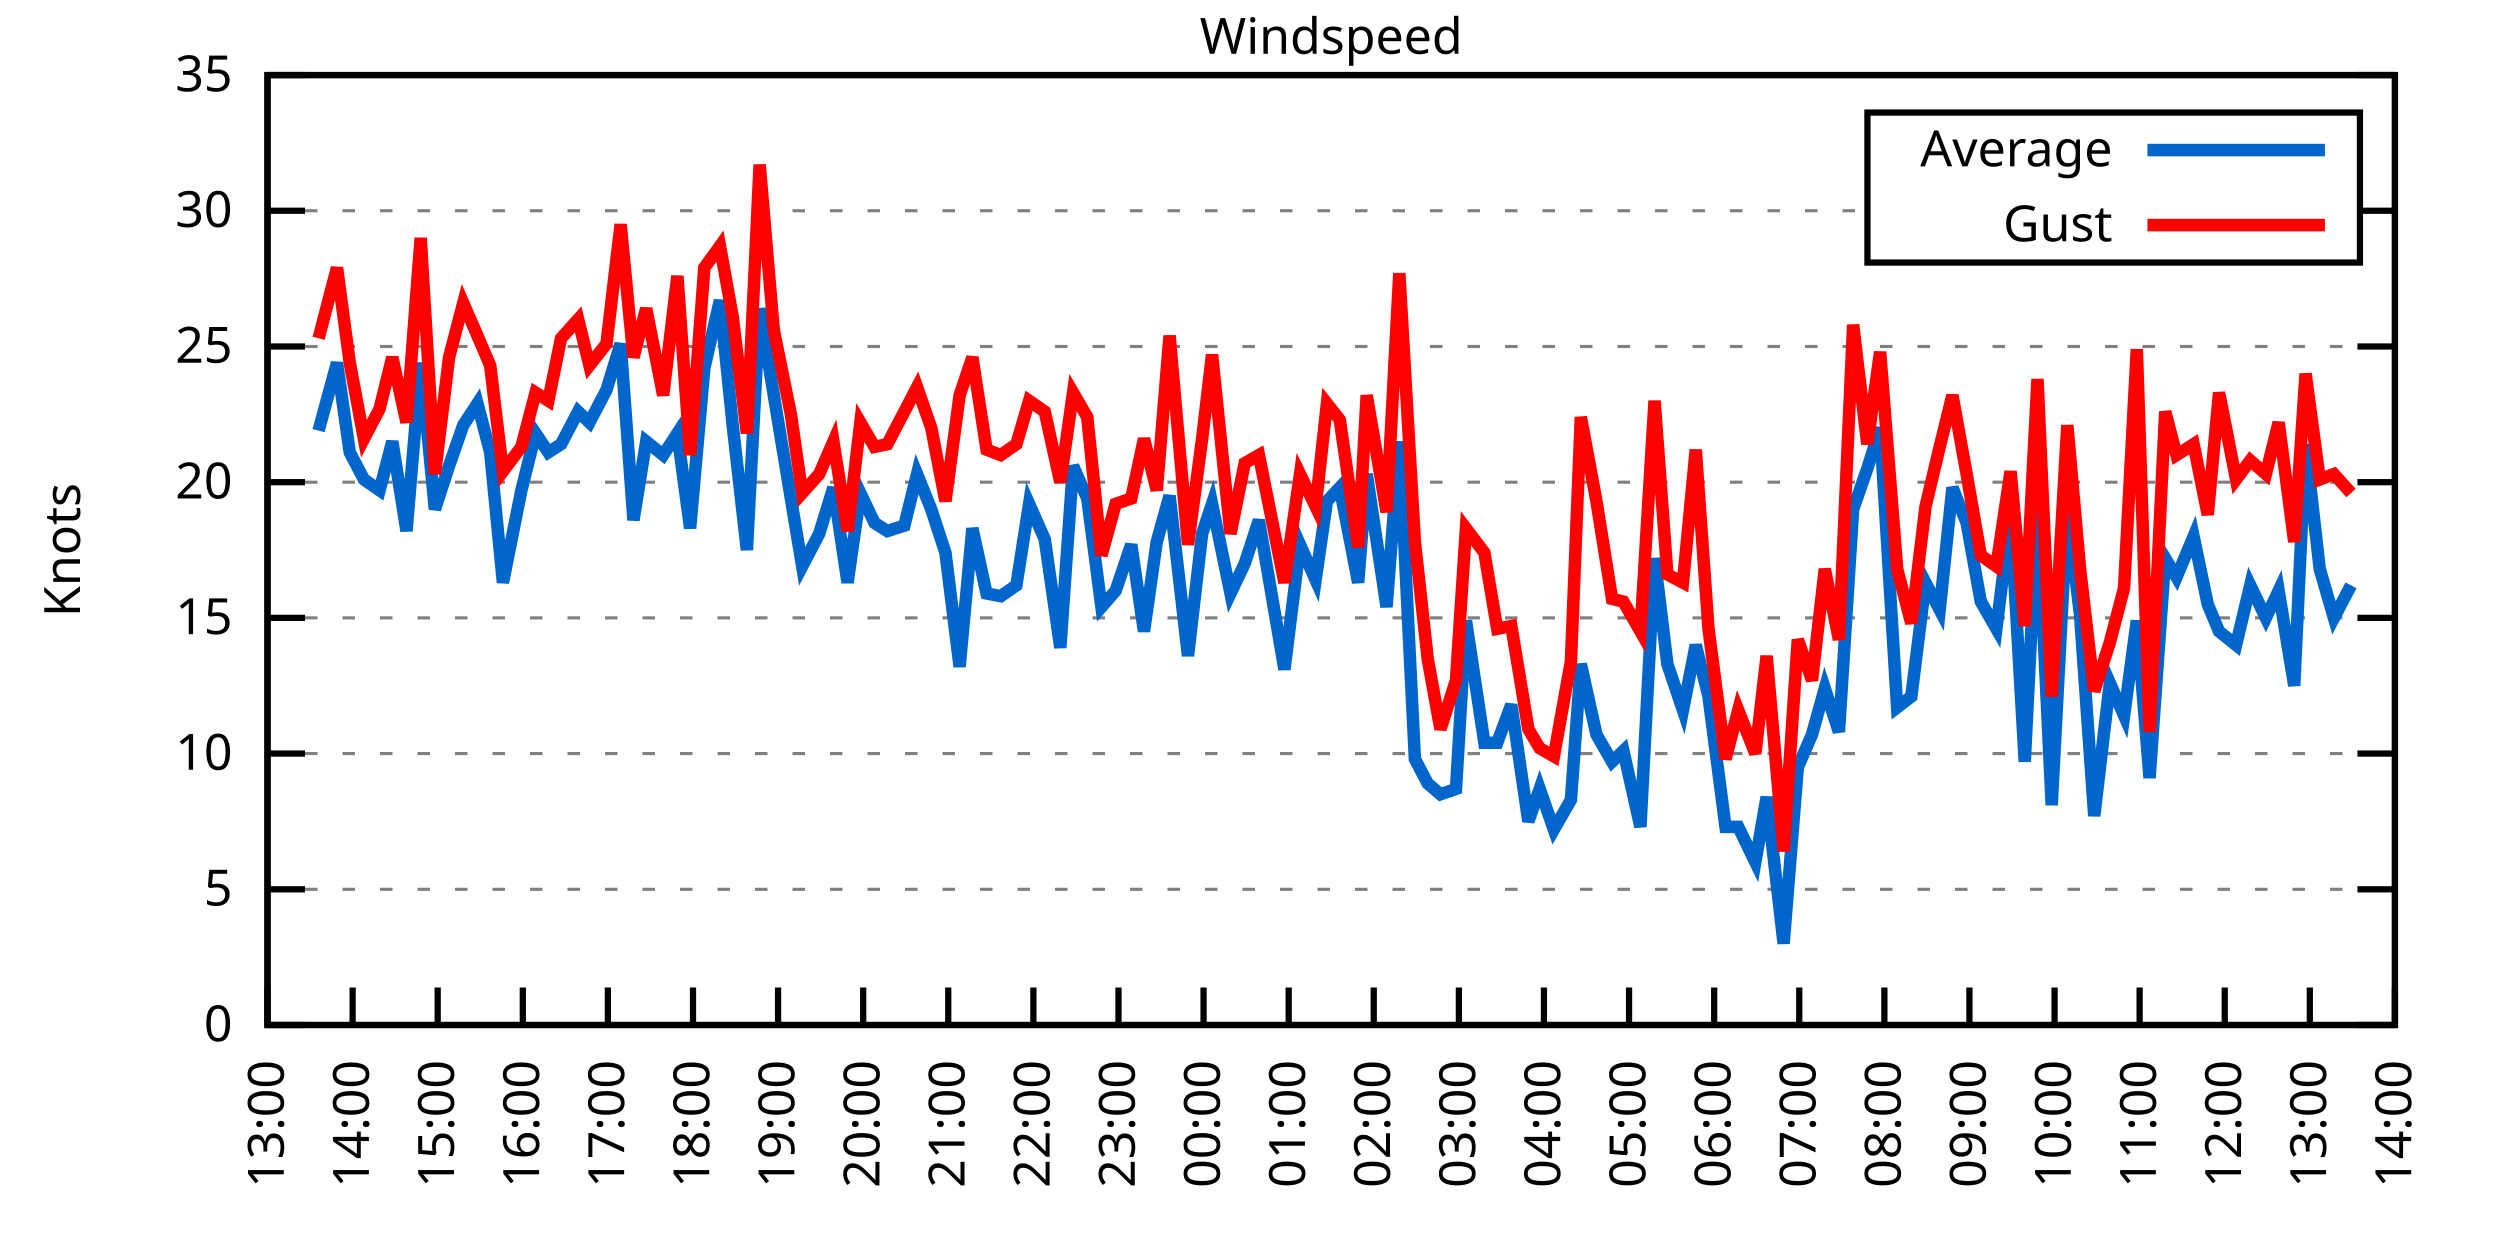
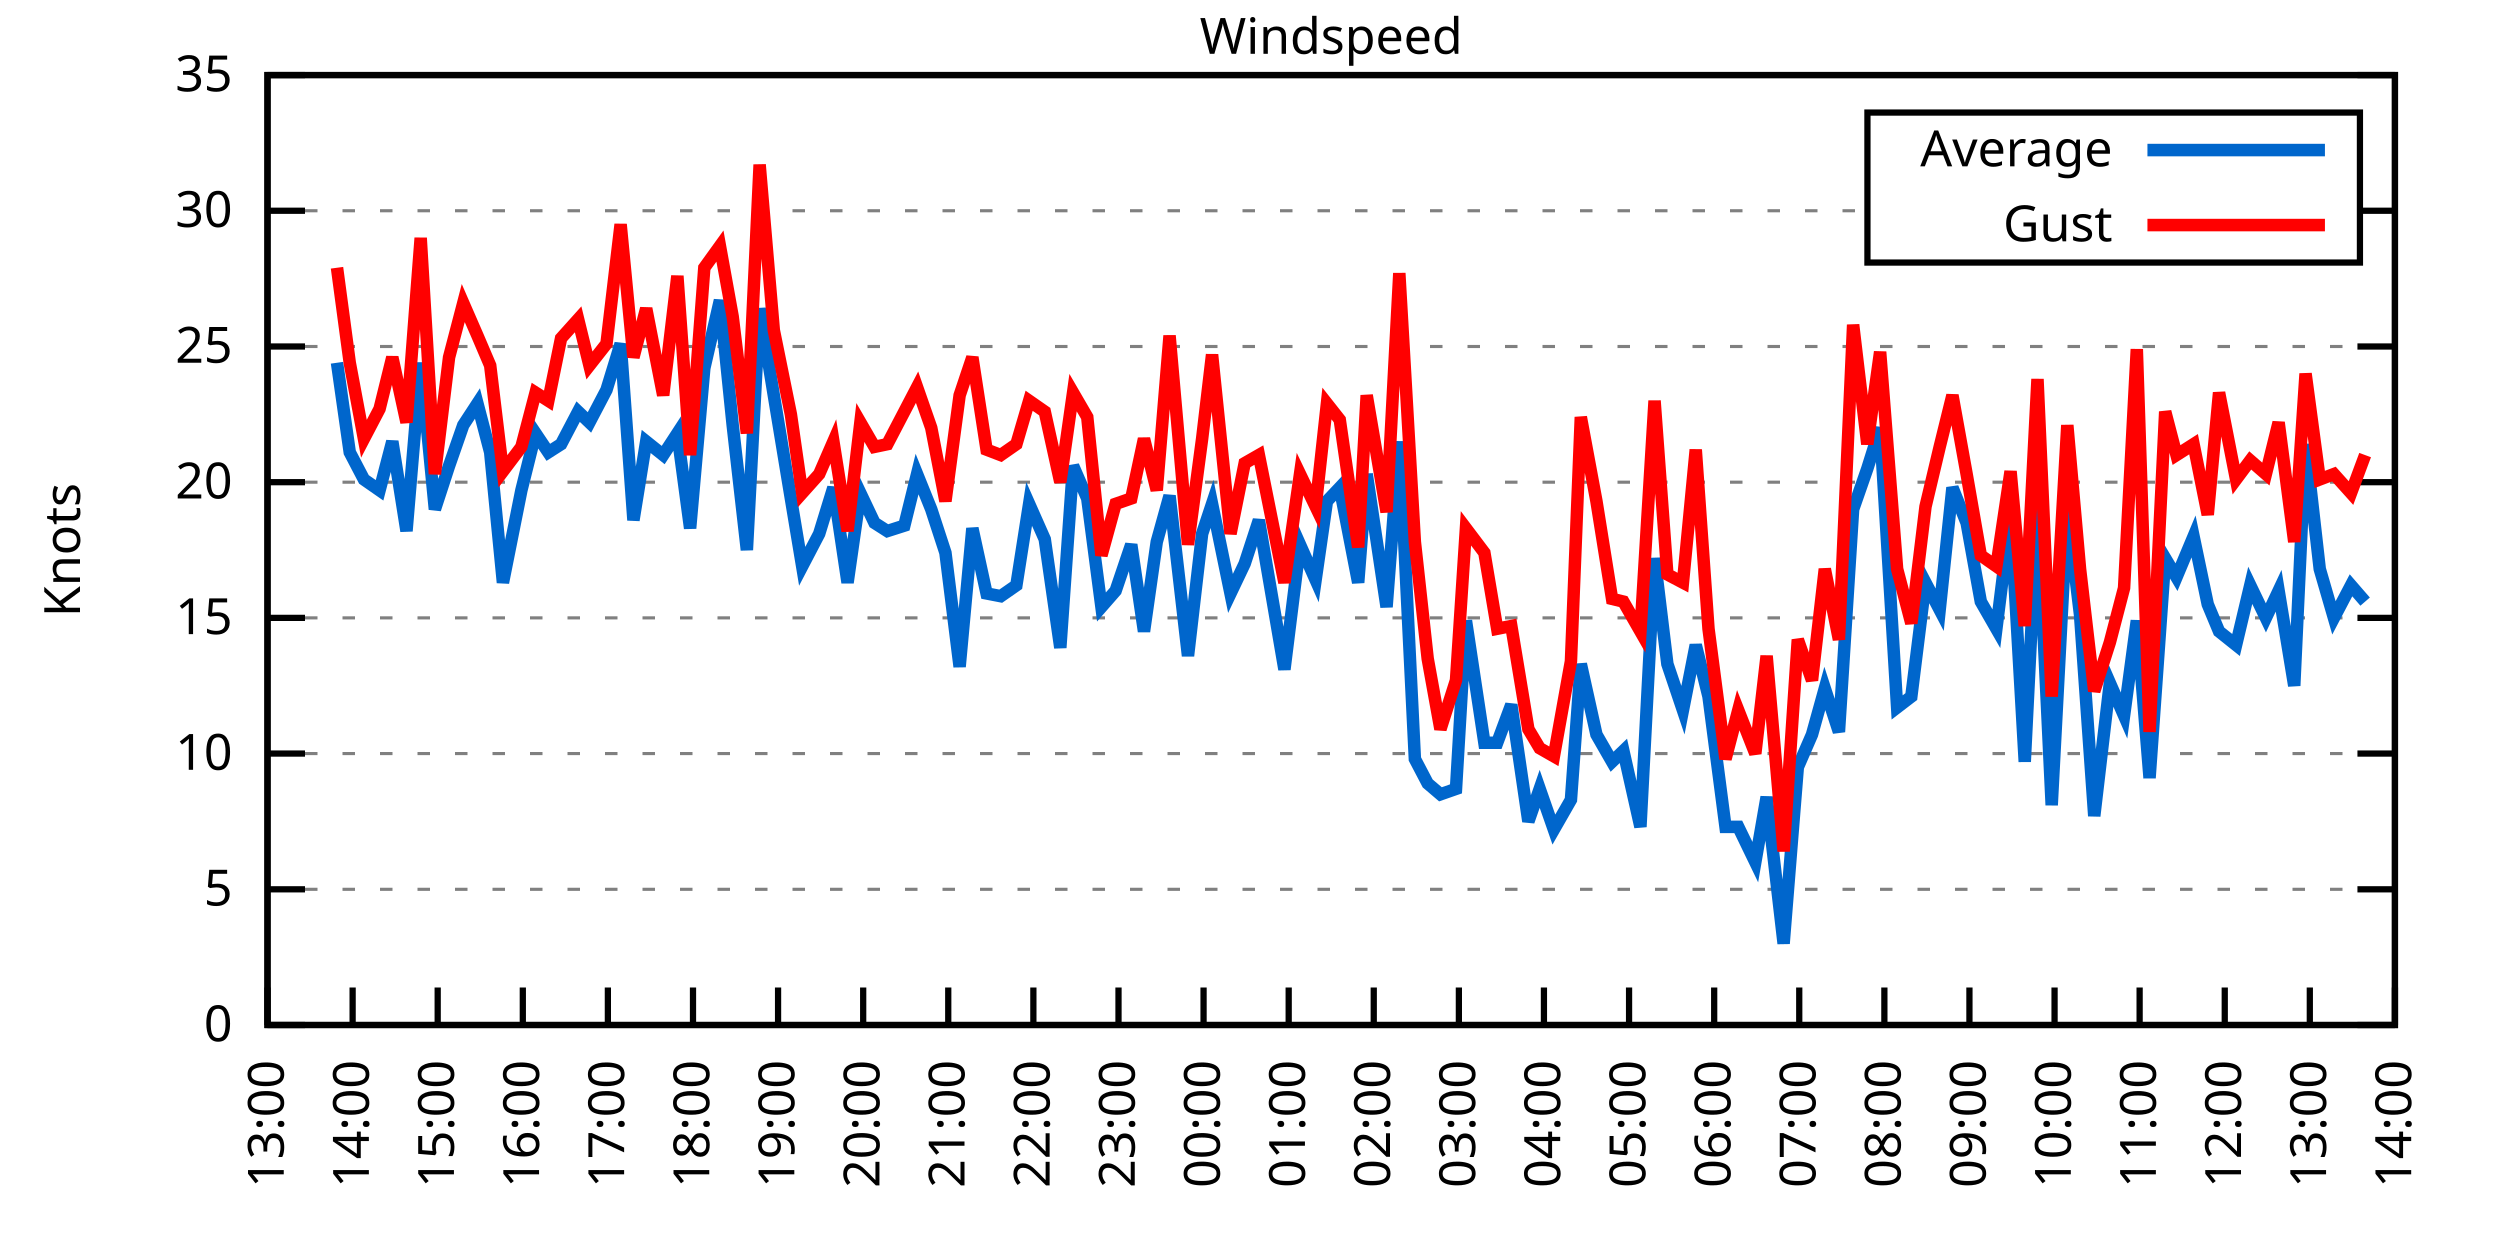
<svg xmlns="http://www.w3.org/2000/svg" xmlns:xlink="http://www.w3.org/1999/xlink" width="400" height="200" viewBox="0 0 400 200">
  <g id="gnuplot_canvas">
    <rect x="0" y="0" width="400" height="200" fill="none" />
    <defs>
      <circle id="gpDot" r="0.5" stroke-width="0.5" stroke="currentColor" />
      <path id="gpPt0" stroke-width="0.333" stroke="currentColor" d="M-1,0 h2 M0,-1 v2" />
      <path id="gpPt1" stroke-width="0.333" stroke="currentColor" d="M-1,-1 L1,1 M1,-1 L-1,1" />
      <path id="gpPt2" stroke-width="0.333" stroke="currentColor" d="M-1,0 L1,0 M0,-1 L0,1 M-1,-1 L1,1 M-1,1 L1,-1" />
      <rect id="gpPt3" stroke-width="0.333" stroke="currentColor" x="-1" y="-1" width="2" height="2" />
      <rect id="gpPt4" stroke-width="0.333" stroke="currentColor" fill="currentColor" x="-1" y="-1" width="2" height="2" />
      <circle id="gpPt5" stroke-width="0.333" stroke="currentColor" cx="0" cy="0" r="1" />
      <use xlink:href="#gpPt5" id="gpPt6" fill="currentColor" stroke="none" />
      <path id="gpPt7" stroke-width="0.333" stroke="currentColor" d="M0,-1.33 L-1.33,0.67 L1.33,0.67 z" />
      <use xlink:href="#gpPt7" id="gpPt8" fill="currentColor" stroke="none" />
      <use xlink:href="#gpPt7" id="gpPt9" stroke="currentColor" transform="rotate(180)" />
      <use xlink:href="#gpPt9" id="gpPt10" fill="currentColor" stroke="none" />
      <use xlink:href="#gpPt3" id="gpPt11" stroke="currentColor" transform="rotate(45)" />
      <use xlink:href="#gpPt11" id="gpPt12" fill="currentColor" stroke="none" />
      <path id="gpPt13" stroke-width="0.333" stroke="currentColor" d="M0,1.330 L1.265,0.411 L0.782,-1.067 L-0.782,-1.076 L-1.265,0.411 z" />
      <use xlink:href="#gpPt13" id="gpPt14" fill="currentColor" stroke="none" />
      <filter id="textbox" filterUnits="objectBoundingBox" x="0" y="0" height="1" width="1">
        <feFlood flood-color="white" flood-opacity="1" result="bgnd" />
        <feComposite in="SourceGraphic" in2="bgnd" operator="atop" />
      </filter>
      <filter id="greybox" filterUnits="objectBoundingBox" x="0" y="0" height="1" width="1">
        <feFlood flood-color="lightgrey" flood-opacity="1" result="grey" />
        <feComposite in="SourceGraphic" in2="grey" operator="atop" />
      </filter>
    </defs>
    <g fill="none" color="white" stroke="currentColor" stroke-width="1.00" stroke-linecap="butt" stroke-linejoin="miter">
</g>
    <g fill="none" color="black" stroke="currentColor" stroke-width="1.00" stroke-linecap="butt" stroke-linejoin="miter">
      <g stroke="none" shape-rendering="crispEdges">
        <polygon fill="rgb(255, 255, 255)" points="42.80,164.00 383.18,164.00 383.18,12.02 42.80,12.02 " />
      </g>
    </g>
    <g fill="none" color="black" stroke="currentColor" stroke-width="1.00" stroke-linecap="butt" stroke-linejoin="miter">
</g>
    <g fill="none" color="black" stroke="black" stroke-width="0.50" stroke-linecap="butt" stroke-linejoin="miter">
</g>
    <g fill="none" color="gray" stroke="currentColor" stroke-width="0.50" stroke-linecap="butt" stroke-linejoin="miter">
      <path stroke="gray" stroke-dasharray="2,4" class="gridline" d="M42.80,164.00 L383.19,164.00  " />
    </g>
    <g fill="none" color="gray" stroke="gray" stroke-width="1.00" stroke-linecap="butt" stroke-linejoin="miter">
</g>
    <g fill="none" color="black" stroke="currentColor" stroke-width="1.00" stroke-linecap="butt" stroke-linejoin="miter">
      <path stroke="black" d="M42.80,164.00 L48.80,164.00 M383.19,164.00 L377.19,164.00  " />
      <g transform="translate(37.20,166.60)" stroke="none" fill="black" font-family="Sans" font-size="8.00" text-anchor="end">
        <text>
          <tspan font-family="Sans"> 0</tspan>
        </text>
      </g>
    </g>
    <g fill="none" color="black" stroke="currentColor" stroke-width="1.00" stroke-linecap="butt" stroke-linejoin="miter">
</g>
    <g fill="none" color="black" stroke="black" stroke-width="0.50" stroke-linecap="butt" stroke-linejoin="miter">
</g>
    <g fill="none" color="gray" stroke="currentColor" stroke-width="0.50" stroke-linecap="butt" stroke-linejoin="miter">
      <path stroke="gray" stroke-dasharray="2,4" class="gridline" d="M42.80,142.29 L383.19,142.29  " />
    </g>
    <g fill="none" color="gray" stroke="gray" stroke-width="1.00" stroke-linecap="butt" stroke-linejoin="miter">
</g>
    <g fill="none" color="black" stroke="currentColor" stroke-width="1.00" stroke-linecap="butt" stroke-linejoin="miter">
      <path stroke="black" d="M42.80,142.29 L48.80,142.29 M383.19,142.29 L377.19,142.29  " />
      <g transform="translate(37.20,144.89)" stroke="none" fill="black" font-family="Sans" font-size="8.00" text-anchor="end">
        <text>
          <tspan font-family="Sans"> 5</tspan>
        </text>
      </g>
    </g>
    <g fill="none" color="black" stroke="currentColor" stroke-width="1.00" stroke-linecap="butt" stroke-linejoin="miter">
</g>
    <g fill="none" color="black" stroke="black" stroke-width="0.50" stroke-linecap="butt" stroke-linejoin="miter">
</g>
    <g fill="none" color="gray" stroke="currentColor" stroke-width="0.50" stroke-linecap="butt" stroke-linejoin="miter">
      <path stroke="gray" stroke-dasharray="2,4" class="gridline" d="M42.80,120.57 L383.19,120.57  " />
    </g>
    <g fill="none" color="gray" stroke="gray" stroke-width="1.00" stroke-linecap="butt" stroke-linejoin="miter">
</g>
    <g fill="none" color="black" stroke="currentColor" stroke-width="1.00" stroke-linecap="butt" stroke-linejoin="miter">
      <path stroke="black" d="M42.80,120.57 L48.80,120.57 M383.19,120.57 L377.19,120.57  " />
      <g transform="translate(37.20,123.17)" stroke="none" fill="black" font-family="Sans" font-size="8.00" text-anchor="end">
        <text>
          <tspan font-family="Sans"> 10</tspan>
        </text>
      </g>
    </g>
    <g fill="none" color="black" stroke="currentColor" stroke-width="1.00" stroke-linecap="butt" stroke-linejoin="miter">
</g>
    <g fill="none" color="black" stroke="black" stroke-width="0.50" stroke-linecap="butt" stroke-linejoin="miter">
</g>
    <g fill="none" color="gray" stroke="currentColor" stroke-width="0.50" stroke-linecap="butt" stroke-linejoin="miter">
      <path stroke="gray" stroke-dasharray="2,4" class="gridline" d="M42.80,98.86 L383.19,98.86  " />
    </g>
    <g fill="none" color="gray" stroke="gray" stroke-width="1.00" stroke-linecap="butt" stroke-linejoin="miter">
</g>
    <g fill="none" color="black" stroke="currentColor" stroke-width="1.00" stroke-linecap="butt" stroke-linejoin="miter">
      <path stroke="black" d="M42.80,98.86 L48.80,98.86 M383.19,98.86 L377.19,98.86  " />
      <g transform="translate(37.20,101.46)" stroke="none" fill="black" font-family="Sans" font-size="8.00" text-anchor="end">
        <text>
          <tspan font-family="Sans"> 15</tspan>
        </text>
      </g>
    </g>
    <g fill="none" color="black" stroke="currentColor" stroke-width="1.00" stroke-linecap="butt" stroke-linejoin="miter">
</g>
    <g fill="none" color="black" stroke="black" stroke-width="0.50" stroke-linecap="butt" stroke-linejoin="miter">
</g>
    <g fill="none" color="gray" stroke="currentColor" stroke-width="0.50" stroke-linecap="butt" stroke-linejoin="miter">
      <path stroke="gray" stroke-dasharray="2,4" class="gridline" d="M42.80,77.15 L383.19,77.15  " />
    </g>
    <g fill="none" color="gray" stroke="gray" stroke-width="1.00" stroke-linecap="butt" stroke-linejoin="miter">
</g>
    <g fill="none" color="black" stroke="currentColor" stroke-width="1.00" stroke-linecap="butt" stroke-linejoin="miter">
      <path stroke="black" d="M42.80,77.15 L48.80,77.15 M383.19,77.15 L377.19,77.15  " />
      <g transform="translate(37.20,79.75)" stroke="none" fill="black" font-family="Sans" font-size="8.00" text-anchor="end">
        <text>
          <tspan font-family="Sans"> 20</tspan>
        </text>
      </g>
    </g>
    <g fill="none" color="black" stroke="currentColor" stroke-width="1.00" stroke-linecap="butt" stroke-linejoin="miter">
</g>
    <g fill="none" color="black" stroke="black" stroke-width="0.50" stroke-linecap="butt" stroke-linejoin="miter">
</g>
    <g fill="none" color="gray" stroke="currentColor" stroke-width="0.50" stroke-linecap="butt" stroke-linejoin="miter">
      <path stroke="gray" stroke-dasharray="2,4" class="gridline" d="M42.80,55.44 L383.19,55.44  " />
    </g>
    <g fill="none" color="gray" stroke="gray" stroke-width="1.00" stroke-linecap="butt" stroke-linejoin="miter">
</g>
    <g fill="none" color="black" stroke="currentColor" stroke-width="1.00" stroke-linecap="butt" stroke-linejoin="miter">
      <path stroke="black" d="M42.80,55.44 L48.80,55.44 M383.19,55.44 L377.19,55.44  " />
      <g transform="translate(37.20,58.04)" stroke="none" fill="black" font-family="Sans" font-size="8.00" text-anchor="end">
        <text>
          <tspan font-family="Sans"> 25</tspan>
        </text>
      </g>
    </g>
    <g fill="none" color="black" stroke="currentColor" stroke-width="1.00" stroke-linecap="butt" stroke-linejoin="miter">
</g>
    <g fill="none" color="black" stroke="black" stroke-width="0.50" stroke-linecap="butt" stroke-linejoin="miter">
</g>
    <g fill="none" color="gray" stroke="currentColor" stroke-width="0.50" stroke-linecap="butt" stroke-linejoin="miter">
      <path stroke="gray" stroke-dasharray="2,4" class="gridline" d="M42.80,33.72 L298.79,33.72 M377.59,33.72 L383.19,33.72  " />
    </g>
    <g fill="none" color="gray" stroke="gray" stroke-width="1.00" stroke-linecap="butt" stroke-linejoin="miter">
</g>
    <g fill="none" color="black" stroke="currentColor" stroke-width="1.00" stroke-linecap="butt" stroke-linejoin="miter">
      <path stroke="black" d="M42.80,33.72 L48.80,33.72 M383.19,33.72 L377.19,33.72  " />
      <g transform="translate(37.20,36.32)" stroke="none" fill="black" font-family="Sans" font-size="8.00" text-anchor="end">
        <text>
          <tspan font-family="Sans"> 30</tspan>
        </text>
      </g>
    </g>
    <g fill="none" color="black" stroke="currentColor" stroke-width="1.00" stroke-linecap="butt" stroke-linejoin="miter">
</g>
    <g fill="none" color="black" stroke="black" stroke-width="0.50" stroke-linecap="butt" stroke-linejoin="miter">
</g>
    <g fill="none" color="gray" stroke="currentColor" stroke-width="0.50" stroke-linecap="butt" stroke-linejoin="miter">
      <path stroke="gray" stroke-dasharray="2,4" class="gridline" d="M42.80,12.01 L383.19,12.01  " />
    </g>
    <g fill="none" color="gray" stroke="gray" stroke-width="1.00" stroke-linecap="butt" stroke-linejoin="miter">
</g>
    <g fill="none" color="black" stroke="currentColor" stroke-width="1.00" stroke-linecap="butt" stroke-linejoin="miter">
      <path stroke="black" d="M42.80,12.01 L48.80,12.01 M383.19,12.01 L377.19,12.01  " />
      <g transform="translate(37.20,14.61)" stroke="none" fill="black" font-family="Sans" font-size="8.00" text-anchor="end">
        <text>
          <tspan font-family="Sans"> 35</tspan>
        </text>
      </g>
    </g>
    <g fill="none" color="black" stroke="currentColor" stroke-width="1.00" stroke-linecap="butt" stroke-linejoin="miter">
      <path stroke="black" d="M42.80,164.00 L42.80,158.00  " />
      <g transform="translate(45.40,169.60) rotate(270.00)" stroke="none" fill="black" font-family="Sans" font-size="8.00" text-anchor="end">
        <text>
          <tspan font-family="Sans">13:00</tspan>
        </text>
      </g>
    </g>
    <g fill="none" color="black" stroke="currentColor" stroke-width="1.00" stroke-linecap="butt" stroke-linejoin="miter">
      <path stroke="black" d="M56.42,164.00 L56.42,158.00  " />
      <g transform="translate(59.02,169.60) rotate(270.00)" stroke="none" fill="black" font-family="Sans" font-size="8.00" text-anchor="end">
        <text>
          <tspan font-family="Sans">14:00</tspan>
        </text>
      </g>
    </g>
    <g fill="none" color="black" stroke="currentColor" stroke-width="1.00" stroke-linecap="butt" stroke-linejoin="miter">
      <path stroke="black" d="M70.03,164.00 L70.03,158.00  " />
      <g transform="translate(72.63,169.60) rotate(270.00)" stroke="none" fill="black" font-family="Sans" font-size="8.00" text-anchor="end">
        <text>
          <tspan font-family="Sans">15:00</tspan>
        </text>
      </g>
    </g>
    <g fill="none" color="black" stroke="currentColor" stroke-width="1.00" stroke-linecap="butt" stroke-linejoin="miter">
      <path stroke="black" d="M83.65,164.00 L83.65,158.00  " />
      <g transform="translate(86.25,169.60) rotate(270.00)" stroke="none" fill="black" font-family="Sans" font-size="8.00" text-anchor="end">
        <text>
          <tspan font-family="Sans">16:00</tspan>
        </text>
      </g>
    </g>
    <g fill="none" color="black" stroke="currentColor" stroke-width="1.00" stroke-linecap="butt" stroke-linejoin="miter">
      <path stroke="black" d="M97.26,164.00 L97.26,158.00  " />
      <g transform="translate(99.86,169.60) rotate(270.00)" stroke="none" fill="black" font-family="Sans" font-size="8.00" text-anchor="end">
        <text>
          <tspan font-family="Sans">17:00</tspan>
        </text>
      </g>
    </g>
    <g fill="none" color="black" stroke="currentColor" stroke-width="1.00" stroke-linecap="butt" stroke-linejoin="miter">
      <path stroke="black" d="M110.88,164.00 L110.88,158.00  " />
      <g transform="translate(113.48,169.60) rotate(270.00)" stroke="none" fill="black" font-family="Sans" font-size="8.00" text-anchor="end">
        <text>
          <tspan font-family="Sans">18:00</tspan>
        </text>
      </g>
    </g>
    <g fill="none" color="black" stroke="currentColor" stroke-width="1.00" stroke-linecap="butt" stroke-linejoin="miter">
      <path stroke="black" d="M124.49,164.00 L124.49,158.00  " />
      <g transform="translate(127.09,169.60) rotate(270.00)" stroke="none" fill="black" font-family="Sans" font-size="8.00" text-anchor="end">
        <text>
          <tspan font-family="Sans">19:00</tspan>
        </text>
      </g>
    </g>
    <g fill="none" color="black" stroke="currentColor" stroke-width="1.00" stroke-linecap="butt" stroke-linejoin="miter">
      <path stroke="black" d="M138.11,164.00 L138.11,158.00  " />
      <g transform="translate(140.71,169.60) rotate(270.00)" stroke="none" fill="black" font-family="Sans" font-size="8.00" text-anchor="end">
        <text>
          <tspan font-family="Sans">20:00</tspan>
        </text>
      </g>
    </g>
    <g fill="none" color="black" stroke="currentColor" stroke-width="1.00" stroke-linecap="butt" stroke-linejoin="miter">
      <path stroke="black" d="M151.72,164.00 L151.72,158.00  " />
      <g transform="translate(154.32,169.60) rotate(270.00)" stroke="none" fill="black" font-family="Sans" font-size="8.00" text-anchor="end">
        <text>
          <tspan font-family="Sans">21:00</tspan>
        </text>
      </g>
    </g>
    <g fill="none" color="black" stroke="currentColor" stroke-width="1.00" stroke-linecap="butt" stroke-linejoin="miter">
      <path stroke="black" d="M165.34,164.00 L165.34,158.00  " />
      <g transform="translate(167.94,169.60) rotate(270.00)" stroke="none" fill="black" font-family="Sans" font-size="8.00" text-anchor="end">
        <text>
          <tspan font-family="Sans">22:00</tspan>
        </text>
      </g>
    </g>
    <g fill="none" color="black" stroke="currentColor" stroke-width="1.00" stroke-linecap="butt" stroke-linejoin="miter">
      <path stroke="black" d="M178.96,164.00 L178.96,158.00  " />
      <g transform="translate(181.56,169.60) rotate(270.00)" stroke="none" fill="black" font-family="Sans" font-size="8.00" text-anchor="end">
        <text>
          <tspan font-family="Sans">23:00</tspan>
        </text>
      </g>
    </g>
    <g fill="none" color="black" stroke="currentColor" stroke-width="1.00" stroke-linecap="butt" stroke-linejoin="miter">
      <path stroke="black" d="M192.57,164.00 L192.57,158.00  " />
      <g transform="translate(195.17,169.60) rotate(270.00)" stroke="none" fill="black" font-family="Sans" font-size="8.00" text-anchor="end">
        <text>
          <tspan font-family="Sans">00:00</tspan>
        </text>
      </g>
    </g>
    <g fill="none" color="black" stroke="currentColor" stroke-width="1.00" stroke-linecap="butt" stroke-linejoin="miter">
      <path stroke="black" d="M206.19,164.00 L206.19,158.00  " />
      <g transform="translate(208.79,169.60) rotate(270.00)" stroke="none" fill="black" font-family="Sans" font-size="8.00" text-anchor="end">
        <text>
          <tspan font-family="Sans">01:00</tspan>
        </text>
      </g>
    </g>
    <g fill="none" color="black" stroke="currentColor" stroke-width="1.00" stroke-linecap="butt" stroke-linejoin="miter">
      <path stroke="black" d="M219.80,164.00 L219.80,158.00  " />
      <g transform="translate(222.40,169.60) rotate(270.00)" stroke="none" fill="black" font-family="Sans" font-size="8.00" text-anchor="end">
        <text>
          <tspan font-family="Sans">02:00</tspan>
        </text>
      </g>
    </g>
    <g fill="none" color="black" stroke="currentColor" stroke-width="1.00" stroke-linecap="butt" stroke-linejoin="miter">
      <path stroke="black" d="M233.42,164.00 L233.42,158.00  " />
      <g transform="translate(236.02,169.60) rotate(270.00)" stroke="none" fill="black" font-family="Sans" font-size="8.00" text-anchor="end">
        <text>
          <tspan font-family="Sans">03:00</tspan>
        </text>
      </g>
    </g>
    <g fill="none" color="black" stroke="currentColor" stroke-width="1.00" stroke-linecap="butt" stroke-linejoin="miter">
      <path stroke="black" d="M247.03,164.00 L247.03,158.00  " />
      <g transform="translate(249.63,169.60) rotate(270.00)" stroke="none" fill="black" font-family="Sans" font-size="8.00" text-anchor="end">
        <text>
          <tspan font-family="Sans">04:00</tspan>
        </text>
      </g>
    </g>
    <g fill="none" color="black" stroke="currentColor" stroke-width="1.00" stroke-linecap="butt" stroke-linejoin="miter">
      <path stroke="black" d="M260.65,164.00 L260.65,158.00  " />
      <g transform="translate(263.25,169.60) rotate(270.00)" stroke="none" fill="black" font-family="Sans" font-size="8.00" text-anchor="end">
        <text>
          <tspan font-family="Sans">05:00</tspan>
        </text>
      </g>
    </g>
    <g fill="none" color="black" stroke="currentColor" stroke-width="1.00" stroke-linecap="butt" stroke-linejoin="miter">
      <path stroke="black" d="M274.27,164.00 L274.27,158.00  " />
      <g transform="translate(276.87,169.60) rotate(270.00)" stroke="none" fill="black" font-family="Sans" font-size="8.00" text-anchor="end">
        <text>
          <tspan font-family="Sans">06:00</tspan>
        </text>
      </g>
    </g>
    <g fill="none" color="black" stroke="currentColor" stroke-width="1.00" stroke-linecap="butt" stroke-linejoin="miter">
      <path stroke="black" d="M287.88,164.00 L287.88,158.00  " />
      <g transform="translate(290.48,169.60) rotate(270.00)" stroke="none" fill="black" font-family="Sans" font-size="8.00" text-anchor="end">
        <text>
          <tspan font-family="Sans">07:00</tspan>
        </text>
      </g>
    </g>
    <g fill="none" color="black" stroke="currentColor" stroke-width="1.00" stroke-linecap="butt" stroke-linejoin="miter">
      <path stroke="black" d="M301.50,164.00 L301.50,158.00  " />
      <g transform="translate(304.10,169.60) rotate(270.00)" stroke="none" fill="black" font-family="Sans" font-size="8.00" text-anchor="end">
        <text>
          <tspan font-family="Sans">08:00</tspan>
        </text>
      </g>
    </g>
    <g fill="none" color="black" stroke="currentColor" stroke-width="1.00" stroke-linecap="butt" stroke-linejoin="miter">
      <path stroke="black" d="M315.11,164.00 L315.11,158.00  " />
      <g transform="translate(317.71,169.60) rotate(270.00)" stroke="none" fill="black" font-family="Sans" font-size="8.00" text-anchor="end">
        <text>
          <tspan font-family="Sans">09:00</tspan>
        </text>
      </g>
    </g>
    <g fill="none" color="black" stroke="currentColor" stroke-width="1.00" stroke-linecap="butt" stroke-linejoin="miter">
      <path stroke="black" d="M328.73,164.00 L328.73,158.00  " />
      <g transform="translate(331.33,169.60) rotate(270.00)" stroke="none" fill="black" font-family="Sans" font-size="8.00" text-anchor="end">
        <text>
          <tspan font-family="Sans">10:00</tspan>
        </text>
      </g>
    </g>
    <g fill="none" color="black" stroke="currentColor" stroke-width="1.00" stroke-linecap="butt" stroke-linejoin="miter">
      <path stroke="black" d="M342.34,164.00 L342.34,158.00  " />
      <g transform="translate(344.94,169.60) rotate(270.00)" stroke="none" fill="black" font-family="Sans" font-size="8.00" text-anchor="end">
        <text>
          <tspan font-family="Sans">11:00</tspan>
        </text>
      </g>
    </g>
    <g fill="none" color="black" stroke="currentColor" stroke-width="1.00" stroke-linecap="butt" stroke-linejoin="miter">
      <path stroke="black" d="M355.96,164.00 L355.96,158.00  " />
      <g transform="translate(358.56,169.60) rotate(270.00)" stroke="none" fill="black" font-family="Sans" font-size="8.00" text-anchor="end">
        <text>
          <tspan font-family="Sans">12:00</tspan>
        </text>
      </g>
    </g>
    <g fill="none" color="black" stroke="currentColor" stroke-width="1.00" stroke-linecap="butt" stroke-linejoin="miter">
      <path stroke="black" d="M369.57,164.00 L369.57,158.00  " />
      <g transform="translate(372.17,169.60) rotate(270.00)" stroke="none" fill="black" font-family="Sans" font-size="8.00" text-anchor="end">
        <text>
          <tspan font-family="Sans">13:00</tspan>
        </text>
      </g>
    </g>
    <g fill="none" color="black" stroke="currentColor" stroke-width="1.00" stroke-linecap="butt" stroke-linejoin="miter">
      <path stroke="black" d="M383.19,164.00 L383.19,158.00  " />
      <g transform="translate(385.79,169.60) rotate(270.00)" stroke="none" fill="black" font-family="Sans" font-size="8.00" text-anchor="end">
        <text>
          <tspan font-family="Sans">14:00</tspan>
        </text>
      </g>
    </g>
    <g fill="none" color="black" stroke="currentColor" stroke-width="1.00" stroke-linecap="butt" stroke-linejoin="miter">
</g>
    <g fill="none" color="black" stroke="currentColor" stroke-width="1.00" stroke-linecap="butt" stroke-linejoin="miter">
      <path stroke="black" d="M42.80,12.01 L42.80,164.00 L383.19,164.00 L383.19,12.01 L42.80,12.01 Z  " />
    </g>
    <g fill="none" color="black" stroke="currentColor" stroke-width="1.00" stroke-linecap="butt" stroke-linejoin="miter">
</g>
    <g fill="none" color="black" stroke="currentColor" stroke-width="1.00" stroke-linecap="butt" stroke-linejoin="miter">
      <path stroke="black" d="M298.79,42.01 L298.79,18.01 L377.59,18.01 L377.59,42.01 L298.79,42.01 Z  " />
    </g>
    <g id="Windspeed_plot_1">
      <g fill="none" color="white" stroke="black" stroke-width="2.00" stroke-linecap="butt" stroke-linejoin="miter">
</g>
      <g fill="none" color="black" stroke="currentColor" stroke-width="2.00" stroke-linecap="butt" stroke-linejoin="miter">
        <g transform="translate(337.99,26.61)" stroke="none" fill="black" font-family="Sans" font-size="8.00" text-anchor="end">
          <text>
            <tspan font-family="Sans">Average</tspan>
          </text>
        </g>
      </g>
      <g fill="none" color="black" stroke="currentColor" stroke-width="2.00" stroke-linecap="butt" stroke-linejoin="miter">
-         <path stroke="rgb(  0, 102, 204)" d="M343.59,24.01 L371.99,24.01 M50.97,68.90 L53.92,58.04 L55.96,72.37 L58.23,76.71 L60.73,78.45 L62.77,70.63   L65.04,84.97 L67.31,58.04 L69.58,81.49 L71.85,74.54 L74.12,68.03 L76.39,64.56 L78.43,72.37 L80.47,93.22   L83.42,78.45 L85.69,69.33 L87.73,72.37 L89.77,71.07 L92.50,65.86 L94.31,67.59 L97.04,62.38 L99.30,55.00   L101.35,83.23 L103.39,70.63 L106.11,72.81 L108.38,69.33 L110.42,84.53 L112.69,58.91 L115.19,48.05 L117.23,68.03   L119.50,88.00 L121.54,49.36 L123.81,63.25 L126.54,79.75 L128.35,90.61 L131.07,85.40 L133.34,78.02 L135.61,93.22   L137.66,78.89 L139.92,83.66 L141.97,84.97 L144.69,84.10 L146.73,75.85 L149.00,81.49 L151.27,88.44 L153.54,106.68   L155.58,84.53 L157.85,94.95 L160.12,95.39 L162.62,93.65 L164.66,80.62 L167.16,86.27 L169.65,103.64 L171.69,74.54   L173.96,79.75 L176.23,97.12 L178.50,94.52 L181.00,87.14 L183.04,101.03 L185.08,86.70 L187.13,79.32 L190.08,104.94   L192.34,85.40 L193.93,80.62 L196.88,94.95 L199.15,90.18 L201.42,83.23 L205.51,107.11 L208.00,87.14 L210.50,92.78   L212.31,80.19 L214.36,78.02 L217.31,93.22 L218.67,75.85 L221.85,97.12 L223.89,70.63 L226.38,121.44 L228.43,125.35   L230.47,127.09 L232.96,126.22 L234.55,99.30 L237.50,118.84 L239.55,118.84 L241.81,112.76 L244.54,131.43 L246.35,126.22   L248.62,132.73 L251.35,127.96 L252.93,106.24 L255.43,117.53 L257.93,121.88 L259.74,120.14 L262.47,132.30 L264.73,89.31   L266.78,106.24 L269.27,113.63 L271.32,103.20 L273.36,111.45 L276.08,132.30 L278.12,132.30 L280.85,137.94 L282.66,127.52   L285.38,150.97 L287.65,122.75 L289.92,117.53 L291.97,110.15 L294.23,117.10 L296.50,81.49 L298.77,74.98 L300.82,68.46   L303.54,113.19 L305.81,111.45 L308.08,93.22 L310.35,97.56 L312.39,78.02 L314.66,83.66 L316.93,96.26 L319.42,100.60   L321.69,82.36 L323.96,121.88 L326.00,81.06 L328.27,128.83 L330.77,81.49 L332.81,98.43 L335.08,130.56 L337.58,109.28   L339.85,114.49 L341.89,99.30 L343.93,124.48 L346.43,89.31 L348.24,92.35 L350.97,85.83 L353.24,96.69 L355.05,101.03   L357.77,103.20 L360.04,93.65 L362.54,98.86 L364.58,94.52 L367.08,109.72 L368.89,71.07 L371.16,91.04 L373.43,98.86   L376.16,93.65  " />
+         <path stroke="rgb(  0, 102, 204)" d="M343.59,24.01 L371.99,24.01 M53.92,58.04 L55.96,72.37 L58.23,76.71 L60.73,78.45 L62.77,70.63 L65.04,84.97   L67.31,58.04 L69.58,81.49 L71.85,74.54 L74.12,68.03 L76.39,64.56 L78.43,72.37 L80.47,93.22 L83.42,78.45   L85.69,69.33 L87.73,72.37 L89.77,71.07 L92.50,65.86 L94.31,67.59 L97.04,62.38 L99.30,55.00 L101.35,83.23   L103.39,70.63 L106.11,72.81 L108.38,69.33 L110.42,84.53 L112.69,58.91 L115.19,48.05 L117.23,68.03 L119.50,88.00   L121.54,49.36 L123.81,63.25 L126.54,79.75 L128.35,90.61 L131.07,85.40 L133.34,78.02 L135.61,93.22 L137.66,78.89   L139.92,83.66 L141.97,84.97 L144.69,84.10 L146.73,75.85 L149.00,81.49 L151.27,88.44 L153.54,106.68 L155.58,84.53   L157.85,94.95 L160.12,95.39 L162.62,93.65 L164.66,80.62 L167.16,86.27 L169.65,103.64 L171.69,74.54 L173.96,79.75   L176.23,97.12 L178.50,94.52 L181.00,87.14 L183.04,101.03 L185.08,86.70 L187.13,79.32 L190.08,104.94 L192.34,85.40   L193.93,80.62 L196.88,94.95 L199.15,90.18 L201.42,83.23 L205.51,107.11 L208.00,87.14 L210.50,92.78 L212.31,80.19   L214.36,78.02 L217.31,93.22 L218.67,75.85 L221.85,97.12 L223.89,70.63 L226.38,121.44 L228.43,125.35 L230.47,127.09   L232.96,126.22 L234.55,99.30 L237.50,118.84 L239.55,118.84 L241.81,112.76 L244.54,131.43 L246.35,126.22 L248.62,132.73   L251.35,127.96 L252.93,106.24 L255.43,117.53 L257.93,121.88 L259.74,120.14 L262.47,132.30 L264.73,89.31 L266.78,106.24   L269.27,113.63 L271.32,103.20 L273.36,111.45 L276.08,132.30 L278.12,132.30 L280.85,137.94 L282.66,127.52 L285.38,150.97   L287.65,122.75 L289.92,117.53 L291.97,110.15 L294.23,117.10 L296.50,81.49 L298.77,74.98 L300.82,68.46 L303.54,113.19   L305.81,111.45 L308.08,93.22 L310.35,97.56 L312.39,78.02 L314.66,83.66 L316.93,96.26 L319.42,100.60 L321.69,82.36   L323.96,121.88 L326.00,81.06 L328.27,128.83 L330.77,81.49 L332.81,98.43 L335.08,130.56 L337.58,109.28 L339.85,114.49   L341.89,99.30 L343.93,124.48 L346.43,89.31 L348.24,92.35 L350.97,85.83 L353.24,96.69 L355.05,101.03 L357.77,103.20   L360.04,93.65 L362.54,98.86 L364.58,94.52 L367.08,109.72 L368.89,71.07 L371.16,91.04 L373.43,98.86 L376.16,93.65   L378.42,96.26  " />
      </g>
    </g>
    <g id="Windspeed_plot_2">
      <g fill="none" color="black" stroke="currentColor" stroke-width="2.00" stroke-linecap="butt" stroke-linejoin="miter">
        <g transform="translate(337.99,38.61)" stroke="none" fill="black" font-family="Sans" font-size="8.00" text-anchor="end">
          <text>
            <tspan font-family="Sans">Gust</tspan>
          </text>
        </g>
      </g>
      <g fill="none" color="black" stroke="currentColor" stroke-width="2.00" stroke-linecap="butt" stroke-linejoin="miter">
-         <path stroke="rgb(255,   0,   0)" d="M343.59,36.01 L371.99,36.01 M50.97,54.13 L53.92,42.84 L55.96,58.04 L58.23,70.20 L60.73,65.42 L62.77,57.17   L65.04,67.59 L67.31,38.07 L69.58,75.85 L71.85,57.17 L74.12,48.49 L76.39,53.70 L78.43,58.48 L80.47,75.41   L83.42,71.50 L85.69,62.82 L87.73,64.12 L89.77,54.13 L92.50,51.09 L94.31,58.48 L97.04,55.00 L99.30,35.89   L101.35,57.17 L103.39,49.36 L106.11,63.25 L108.38,44.15 L110.42,72.81 L112.69,42.84 L115.19,39.37 L117.23,50.66   L119.50,69.33 L121.54,26.34 L123.81,52.83 L126.54,66.29 L128.35,78.89 L131.07,75.85 L133.34,70.63 L135.61,84.97   L137.66,67.59 L139.92,71.50 L141.97,71.07 L144.69,65.86 L146.73,61.95 L149.00,68.46 L151.27,80.19 L153.54,63.25   L155.58,57.17 L157.85,71.94 L160.12,72.81 L162.62,71.07 L164.66,64.12 L167.16,65.86 L169.65,77.15 L171.69,62.82   L173.96,66.73 L176.23,88.87 L178.50,80.62 L181.00,79.75 L183.04,70.20 L185.08,78.45 L187.13,53.70 L190.08,87.14   L192.34,70.20 L193.93,56.74 L196.88,85.40 L199.15,74.11 L201.42,72.81 L205.51,93.22 L208.00,75.85 L210.50,81.06   L212.31,64.56 L214.36,67.16 L217.31,87.57 L218.67,63.25 L221.85,81.93 L223.89,43.71 L226.38,86.70 L228.43,105.38   L230.47,116.67 L232.96,108.85 L234.55,84.53 L237.50,88.44 L239.55,100.60 L241.81,100.16 L244.54,116.67 L246.35,119.71   L248.62,121.01 L251.35,105.81 L252.93,66.73 L255.43,80.19 L257.93,95.82 L259.74,96.26 L262.47,101.03 L264.73,64.12   L266.78,91.91 L269.27,93.22 L271.32,71.94 L273.36,100.60 L276.08,121.44 L278.12,113.63 L280.85,120.57 L282.66,104.94   L285.38,136.21 L287.65,102.34 L289.92,108.85 L291.97,91.04 L294.23,102.34 L296.50,51.96 L298.77,71.07 L300.82,56.30   L303.54,91.04 L305.81,99.73 L308.08,81.06 L310.35,71.50 L312.39,63.25 L314.66,75.85 L316.93,88.87 L319.42,90.61   L321.69,75.41 L323.96,100.16 L326.00,60.65 L328.27,111.45 L330.77,68.03 L332.81,91.04 L335.08,110.59 L337.58,102.77   L339.85,94.08 L341.89,55.87 L343.93,117.10 L346.43,65.86 L348.24,72.81 L350.97,71.07 L353.24,82.36 L355.05,62.82   L357.77,76.71 L360.04,73.67 L362.54,75.85 L364.58,67.59 L367.08,86.70 L368.89,59.78 L371.16,76.71 L373.43,75.85   L376.16,78.89  " />
+         <path stroke="rgb(255,   0,   0)" d="M343.59,36.01 L371.99,36.01 M53.92,42.84 L55.96,58.04 L58.23,70.20 L60.73,65.42 L62.77,57.17 L65.04,67.59   L67.31,38.07 L69.58,75.85 L71.85,57.17 L74.12,48.49 L76.39,53.70 L78.43,58.48 L80.47,75.41 L83.42,71.50   L85.69,62.82 L87.73,64.12 L89.77,54.13 L92.50,51.09 L94.31,58.48 L97.04,55.00 L99.30,35.89 L101.35,57.17   L103.39,49.36 L106.11,63.25 L108.38,44.15 L110.42,72.81 L112.69,42.84 L115.19,39.37 L117.23,50.66 L119.50,69.33   L121.54,26.34 L123.81,52.83 L126.54,66.29 L128.35,78.89 L131.07,75.85 L133.34,70.63 L135.61,84.97 L137.66,67.59   L139.92,71.50 L141.97,71.07 L144.69,65.86 L146.73,61.95 L149.00,68.46 L151.27,80.19 L153.54,63.25 L155.58,57.17   L157.85,71.94 L160.12,72.81 L162.62,71.07 L164.66,64.12 L167.16,65.86 L169.65,77.15 L171.69,62.82 L173.96,66.73   L176.23,88.87 L178.50,80.62 L181.00,79.75 L183.04,70.20 L185.08,78.45 L187.13,53.70 L190.08,87.14 L192.34,70.20   L193.93,56.74 L196.88,85.40 L199.15,74.11 L201.42,72.81 L205.51,93.22 L208.00,75.85 L210.50,81.06 L212.31,64.56   L214.36,67.16 L217.31,87.57 L218.67,63.25 L221.85,81.93 L223.89,43.71 L226.38,86.70 L228.43,105.38 L230.47,116.67   L232.96,108.85 L234.55,84.53 L237.50,88.44 L239.55,100.60 L241.81,100.16 L244.54,116.67 L246.35,119.71 L248.62,121.01   L251.35,105.81 L252.93,66.73 L255.43,80.19 L257.93,95.82 L259.74,96.26 L262.47,101.03 L264.73,64.12 L266.78,91.91   L269.27,93.22 L271.32,71.94 L273.36,100.60 L276.08,121.44 L278.12,113.63 L280.85,120.57 L282.66,104.94 L285.38,136.21   L287.65,102.34 L289.92,108.85 L291.97,91.04 L294.23,102.34 L296.50,51.96 L298.77,71.07 L300.82,56.30 L303.54,91.04   L305.81,99.73 L308.08,81.06 L310.35,71.50 L312.39,63.25 L314.66,75.85 L316.93,88.87 L319.42,90.61 L321.69,75.41   L323.96,100.16 L326.00,60.65 L328.27,111.45 L330.77,68.03 L332.81,91.04 L335.08,110.59 L337.58,102.77 L339.85,94.08   L341.89,55.87 L343.93,117.10 L346.43,65.86 L348.24,72.81 L350.97,71.07 L353.24,82.36 L355.05,62.82 L357.77,76.71   L360.04,73.67 L362.54,75.85 L364.58,67.59 L367.08,86.70 L368.89,59.78 L371.16,76.71 L373.43,75.85 L376.16,78.89   L378.42,72.81  " />
      </g>
    </g>
    <g fill="none" color="black" stroke="currentColor" stroke-width="2.00" stroke-linecap="butt" stroke-linejoin="miter">
</g>
    <g fill="none" color="black" stroke="black" stroke-width="1.00" stroke-linecap="butt" stroke-linejoin="miter">
</g>
    <g fill="none" color="black" stroke="currentColor" stroke-width="1.00" stroke-linecap="butt" stroke-linejoin="miter">
      <path stroke="black" d="M42.80,12.01 L42.80,164.00 L383.19,164.00 L383.19,12.01 L42.80,12.01 Z  " />
      <g transform="translate(12.80,88.01) rotate(270.00)" stroke="none" fill="black" font-family="Sans" font-size="8.00" text-anchor="middle">
        <text>
          <tspan font-family="Sans">Knots</tspan>
        </text>
      </g>
    </g>
    <g fill="none" color="black" stroke="currentColor" stroke-width="1.00" stroke-linecap="butt" stroke-linejoin="miter">
</g>
    <g fill="none" color="black" stroke="currentColor" stroke-width="1.00" stroke-linecap="butt" stroke-linejoin="miter">
      <g transform="translate(212.99,8.61)" stroke="none" fill="black" font-family="Sans" font-size="8.00" text-anchor="middle">
        <text>
          <tspan font-family="Sans">Windspeed</tspan>
        </text>
      </g>
    </g>
    <g fill="none" color="black" stroke="currentColor" stroke-width="1.00" stroke-linecap="butt" stroke-linejoin="miter">
</g>
  </g>
</svg>
